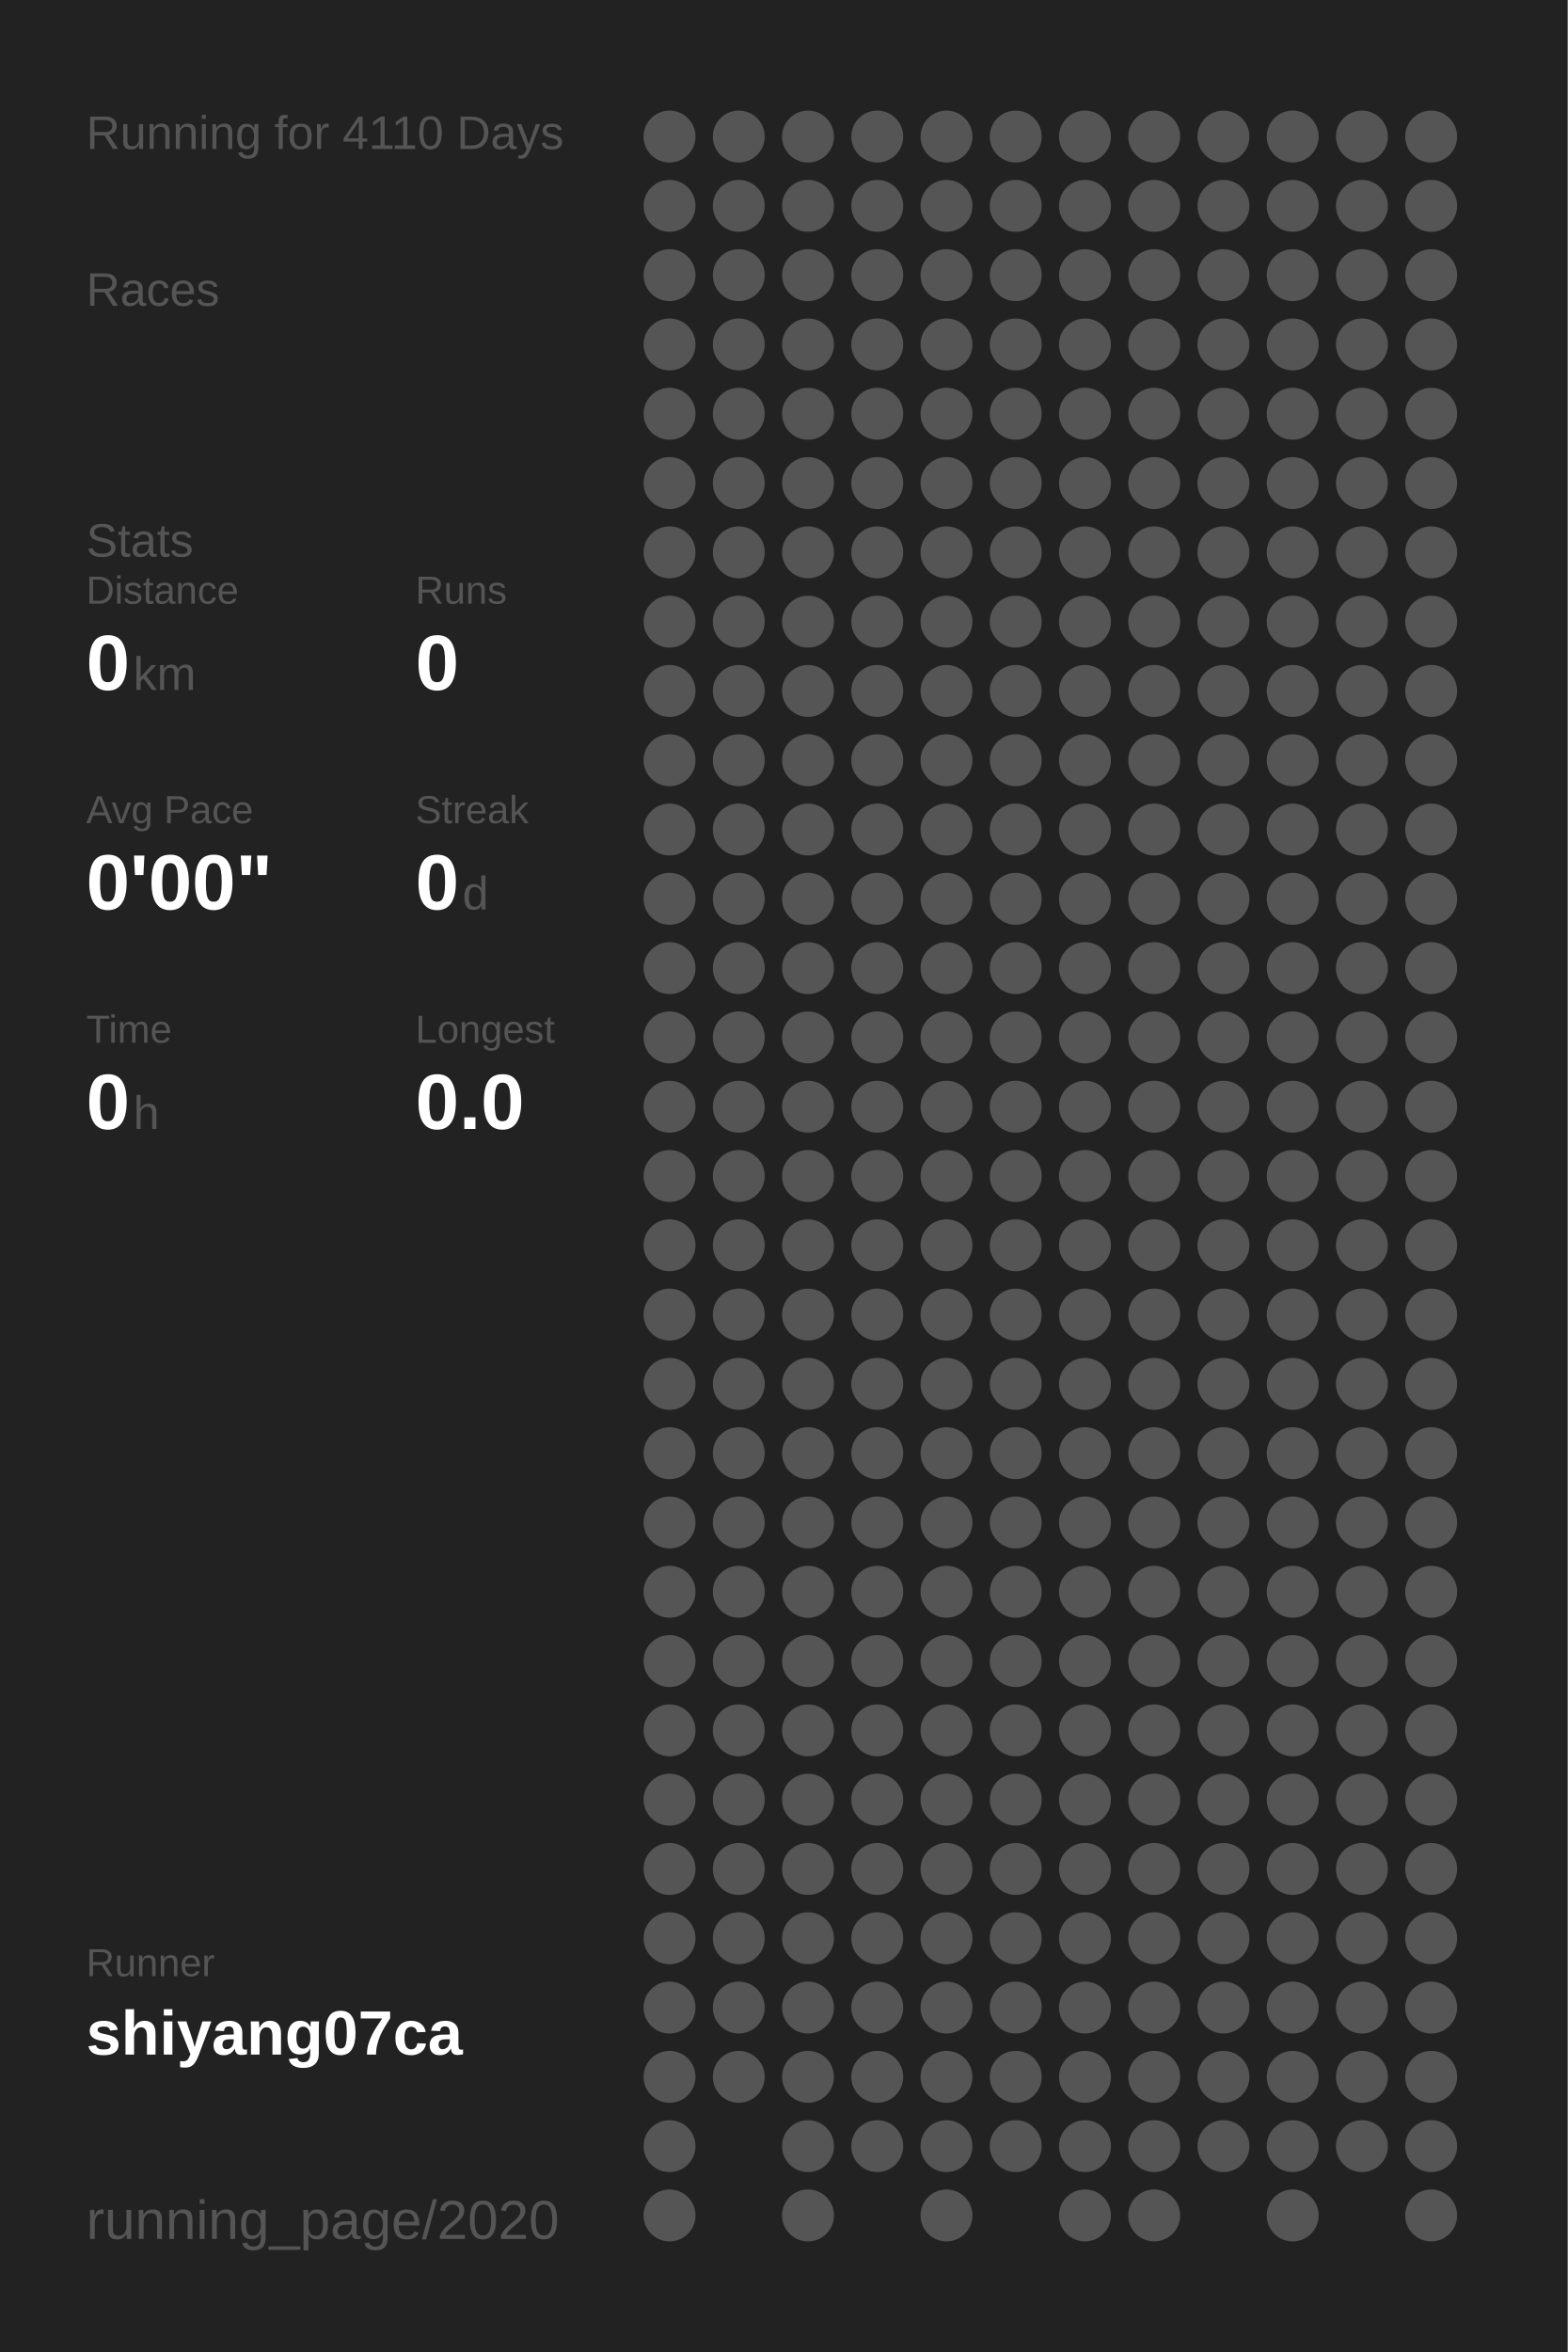
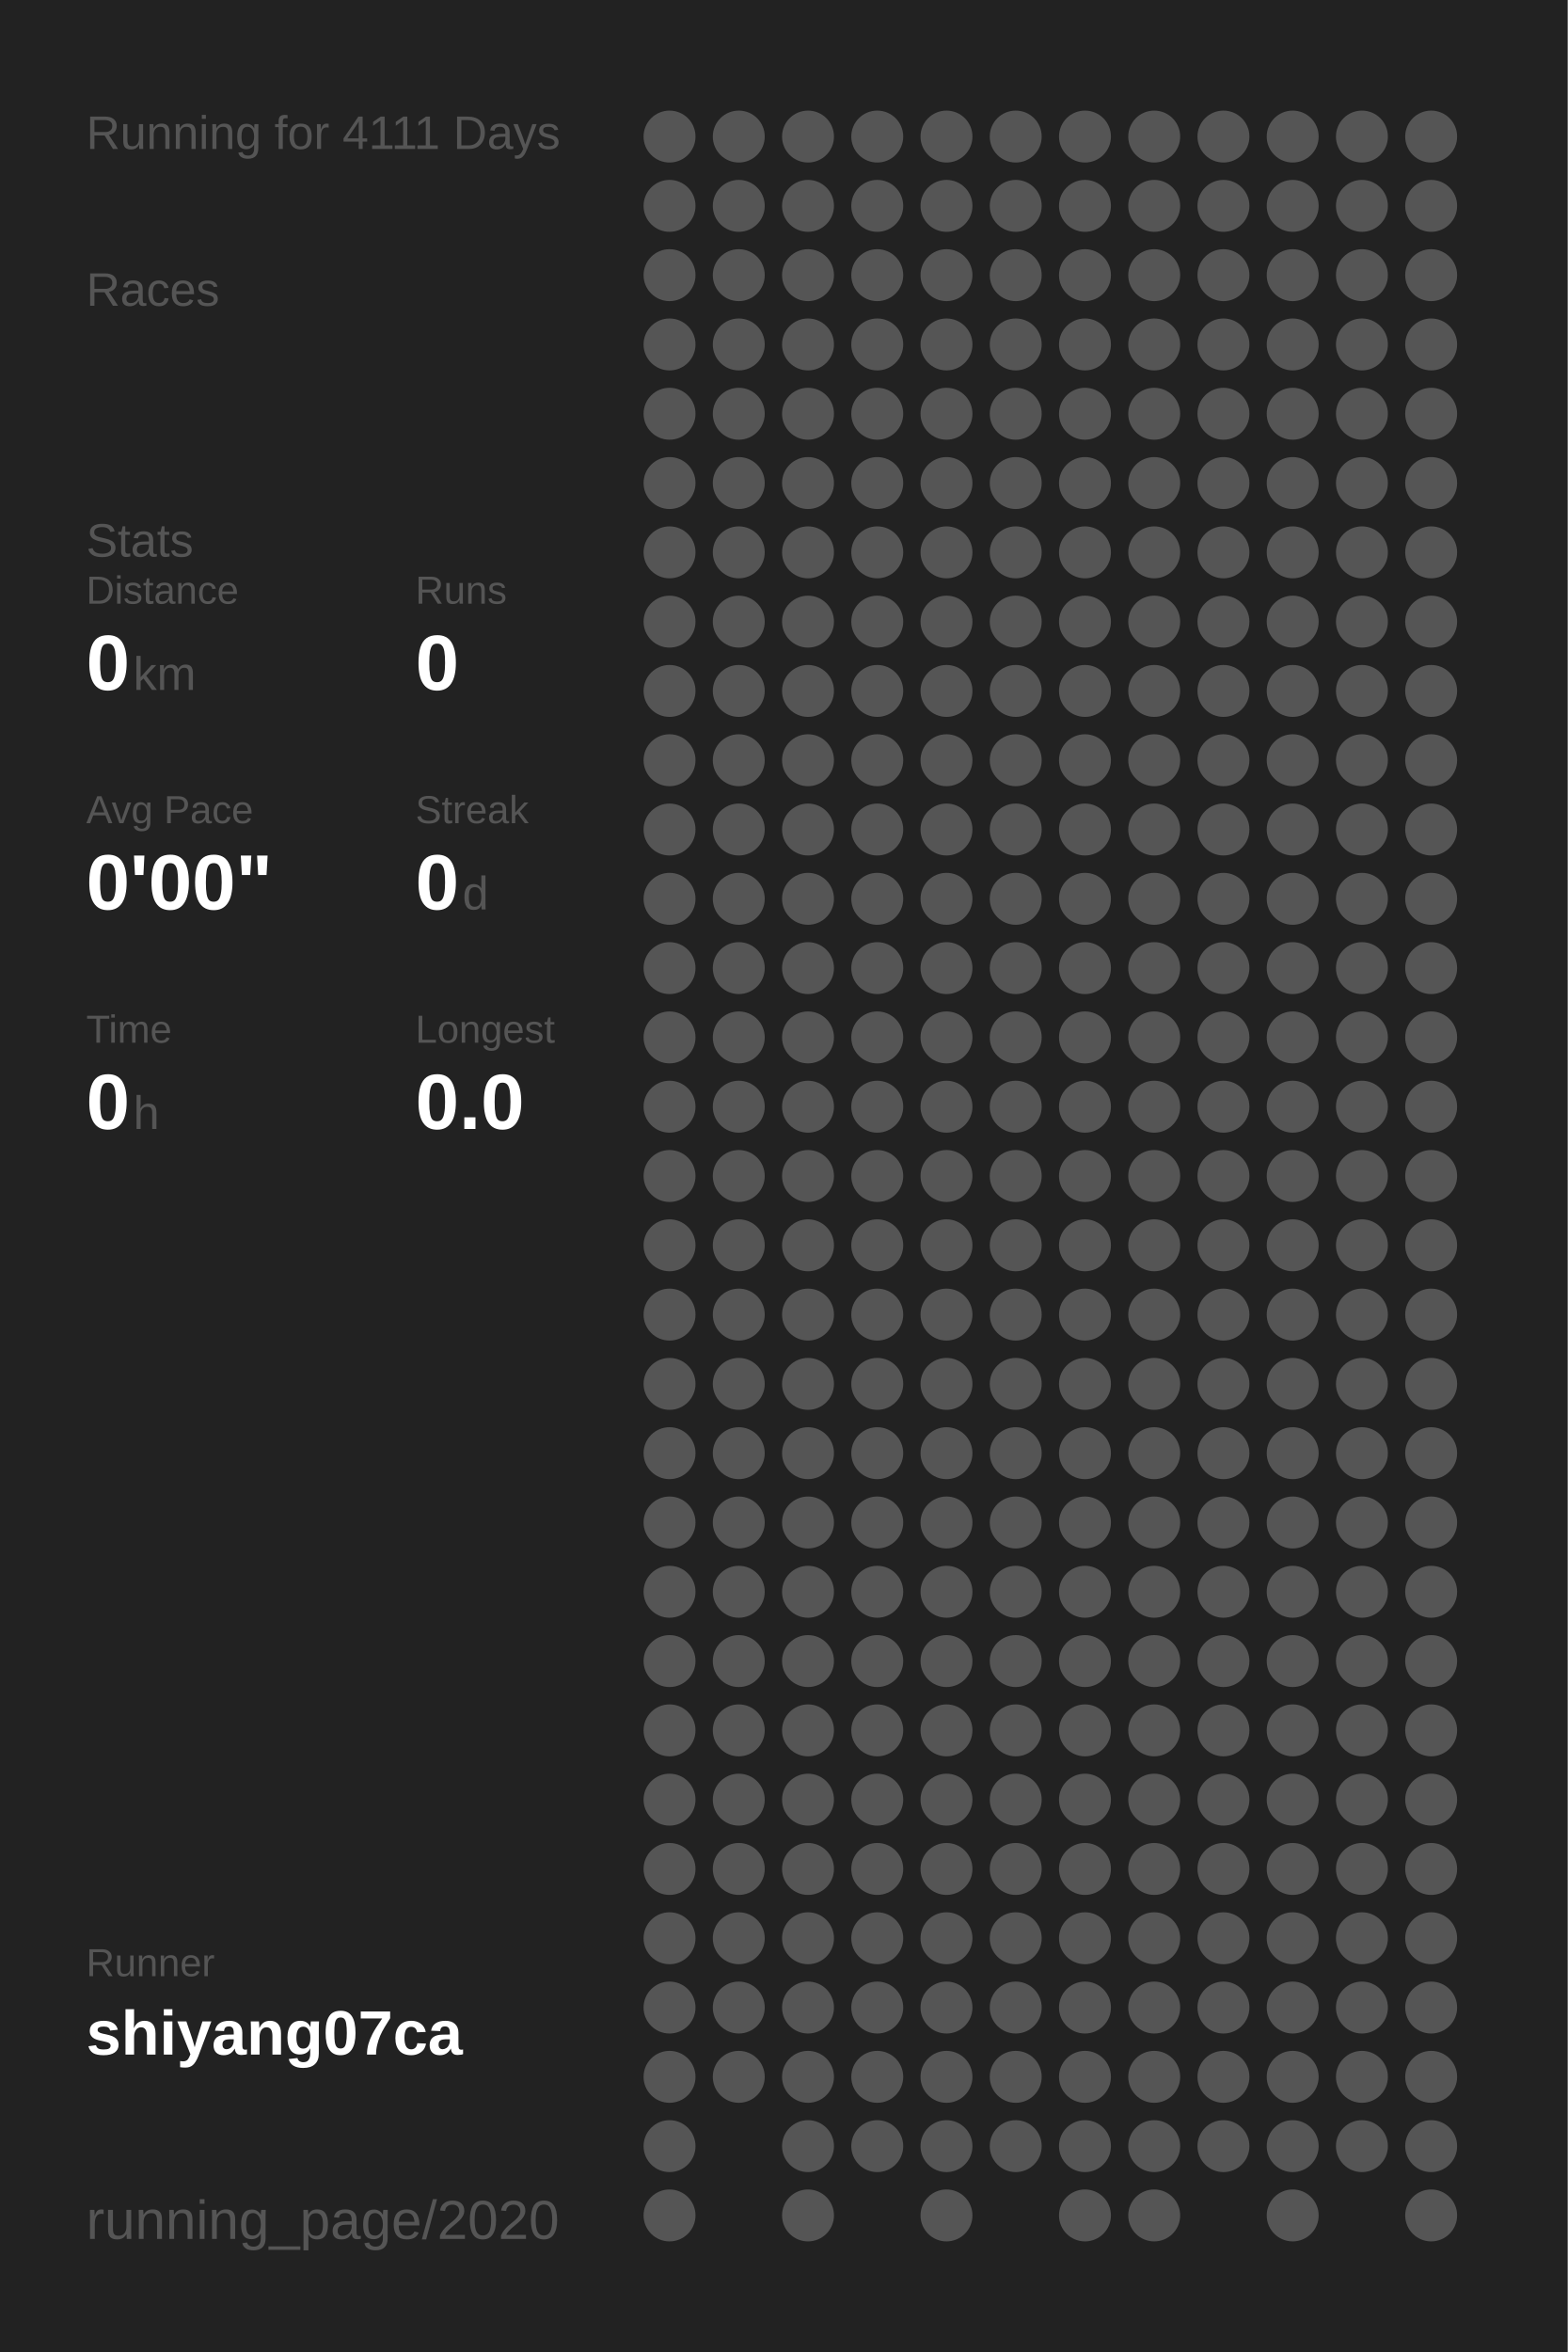
<svg xmlns="http://www.w3.org/2000/svg" baseProfile="full" height="300mm" version="1.1" viewBox="0,0,200,300" width="200mm">
  <defs />
  <rect fill="#222222" height="300" width="200" x="0" y="0" />
-   <text fill="#555555" style="font-size:6px; font-family:Arial;" x="11" y="19">Running for 4110 Days</text>
+   <text fill="#555555" style="font-size:6px; font-family:Arial;" x="11" y="19">Running for 4111 Days</text>
  <text fill="#555555" style="font-size:6px; font-family:Arial;" x="11" y="39">Races</text>
  <text fill="#555555" style="font-size:6px; font-family:Arial;" x="11" y="71">Stats</text>
  <text fill="#555555" style="font-size:5px; font-family:Arial;" x="11" y="77">Distance</text>
  <text fill="#FFFFFF" style="font-size:10px; font-family:Arial; font-weight:bold;" x="11" y="88">0</text>
  <text fill="#555555" style="font-size:6px; font-family:Arial;" x="17" y="88">km</text>
  <text fill="#555555" style="font-size:5px; font-family:Arial;" x="53" y="77">Runs</text>
  <text fill="#FFFFFF" style="font-size:10px; font-family:Arial; font-weight:bold;" x="53" y="88">0</text>
  <text fill="#555555" style="font-size:5px; font-family:Arial;" x="11" y="105">Avg Pace</text>
  <text fill="#FFFFFF" style="font-size:10px; font-family:Arial; font-weight:bold;" x="11" y="116">0'00"</text>
  <text fill="#555555" style="font-size:5px; font-family:Arial;" x="53" y="105">Streak</text>
  <text fill="#FFFFFF" style="font-size:10px; font-family:Arial; font-weight:bold;" x="53" y="116">0</text>
  <text fill="#555555" style="font-size:6px; font-family:Arial;" x="59" y="116">d</text>
  <text fill="#555555" style="font-size:5px; font-family:Arial;" x="11" y="133">Time</text>
  <text fill="#FFFFFF" style="font-size:10px; font-family:Arial; font-weight:bold;" x="11" y="144">0</text>
  <text fill="#555555" style="font-size:6px; font-family:Arial;" x="17" y="144">h</text>
  <text fill="#555555" style="font-size:5px; font-family:Arial;" x="53" y="133">Longest</text>
  <text fill="#FFFFFF" style="font-size:10px; font-family:Arial; font-weight:bold;" x="53" y="144">0.0</text>
  <text fill="#555555" style="font-size:5px; font-family:Arial;" x="11" y="252.065">Runner</text>
  <text fill="#FFFFFF" style="font-size:8px; font-family:Arial; font-weight:bold;" x="11" y="262.065">shiyang07ca</text>
  <text fill="#555555" style="font-size:7px; font-family:Arial;" x="11" y="285.581">running_page/2020</text>
  <circle cx="85.417" cy="17.419" fill="#555555" r="3.312" />
  <circle cx="85.417" cy="26.258" fill="#555555" r="3.312" />
  <circle cx="85.417" cy="35.097" fill="#555555" r="3.312" />
  <circle cx="85.417" cy="43.935" fill="#555555" r="3.312" />
  <circle cx="85.417" cy="52.774" fill="#555555" r="3.312" />
  <circle cx="85.417" cy="61.613" fill="#555555" r="3.312" />
  <circle cx="85.417" cy="70.452" fill="#555555" r="3.312" />
  <circle cx="85.417" cy="79.29" fill="#555555" r="3.312" />
  <circle cx="85.417" cy="88.129" fill="#555555" r="3.312" />
  <circle cx="85.417" cy="96.968" fill="#555555" r="3.312" />
  <circle cx="85.417" cy="105.806" fill="#555555" r="3.312" />
  <circle cx="85.417" cy="114.645" fill="#555555" r="3.312" />
  <circle cx="85.417" cy="123.484" fill="#555555" r="3.312" />
  <circle cx="85.417" cy="132.323" fill="#555555" r="3.312" />
  <circle cx="85.417" cy="141.161" fill="#555555" r="3.312" />
  <circle cx="85.417" cy="150" fill="#555555" r="3.312" />
  <circle cx="85.417" cy="158.839" fill="#555555" r="3.312" />
  <circle cx="85.417" cy="167.677" fill="#555555" r="3.312" />
  <circle cx="85.417" cy="176.516" fill="#555555" r="3.312" />
  <circle cx="85.417" cy="185.355" fill="#555555" r="3.312" />
  <circle cx="85.417" cy="194.194" fill="#555555" r="3.312" />
  <circle cx="85.417" cy="203.032" fill="#555555" r="3.312" />
  <circle cx="85.417" cy="211.871" fill="#555555" r="3.312" />
  <circle cx="85.417" cy="220.71" fill="#555555" r="3.312" />
  <circle cx="85.417" cy="229.548" fill="#555555" r="3.312" />
  <circle cx="85.417" cy="238.387" fill="#555555" r="3.312" />
  <circle cx="85.417" cy="247.226" fill="#555555" r="3.312" />
  <circle cx="85.417" cy="256.065" fill="#555555" r="3.312" />
  <circle cx="85.417" cy="264.903" fill="#555555" r="3.312" />
  <circle cx="85.417" cy="273.742" fill="#555555" r="3.312" />
  <circle cx="85.417" cy="282.581" fill="#555555" r="3.312" />
  <circle cx="94.25" cy="17.419" fill="#555555" r="3.312" />
  <circle cx="94.25" cy="26.258" fill="#555555" r="3.312" />
  <circle cx="94.25" cy="35.097" fill="#555555" r="3.312" />
  <circle cx="94.25" cy="43.935" fill="#555555" r="3.312" />
  <circle cx="94.25" cy="52.774" fill="#555555" r="3.312" />
  <circle cx="94.25" cy="61.613" fill="#555555" r="3.312" />
  <circle cx="94.25" cy="70.452" fill="#555555" r="3.312" />
  <circle cx="94.25" cy="79.29" fill="#555555" r="3.312" />
  <circle cx="94.25" cy="88.129" fill="#555555" r="3.312" />
  <circle cx="94.25" cy="96.968" fill="#555555" r="3.312" />
  <circle cx="94.25" cy="105.806" fill="#555555" r="3.312" />
  <circle cx="94.25" cy="114.645" fill="#555555" r="3.312" />
  <circle cx="94.25" cy="123.484" fill="#555555" r="3.312" />
  <circle cx="94.25" cy="132.323" fill="#555555" r="3.312" />
  <circle cx="94.25" cy="141.161" fill="#555555" r="3.312" />
  <circle cx="94.25" cy="150" fill="#555555" r="3.312" />
  <circle cx="94.25" cy="158.839" fill="#555555" r="3.312" />
  <circle cx="94.25" cy="167.677" fill="#555555" r="3.312" />
  <circle cx="94.25" cy="176.516" fill="#555555" r="3.312" />
  <circle cx="94.25" cy="185.355" fill="#555555" r="3.312" />
  <circle cx="94.25" cy="194.194" fill="#555555" r="3.312" />
  <circle cx="94.25" cy="203.032" fill="#555555" r="3.312" />
  <circle cx="94.25" cy="211.871" fill="#555555" r="3.312" />
  <circle cx="94.25" cy="220.71" fill="#555555" r="3.312" />
  <circle cx="94.25" cy="229.548" fill="#555555" r="3.312" />
  <circle cx="94.25" cy="238.387" fill="#555555" r="3.312" />
  <circle cx="94.25" cy="247.226" fill="#555555" r="3.312" />
  <circle cx="94.25" cy="256.065" fill="#555555" r="3.312" />
  <circle cx="94.25" cy="264.903" fill="#555555" r="3.312" />
  <circle cx="103.083" cy="17.419" fill="#555555" r="3.312" />
  <circle cx="103.083" cy="26.258" fill="#555555" r="3.312" />
  <circle cx="103.083" cy="35.097" fill="#555555" r="3.312" />
  <circle cx="103.083" cy="43.935" fill="#555555" r="3.312" />
  <circle cx="103.083" cy="52.774" fill="#555555" r="3.312" />
  <circle cx="103.083" cy="61.613" fill="#555555" r="3.312" />
  <circle cx="103.083" cy="70.452" fill="#555555" r="3.312" />
  <circle cx="103.083" cy="79.29" fill="#555555" r="3.312" />
  <circle cx="103.083" cy="88.129" fill="#555555" r="3.312" />
  <circle cx="103.083" cy="96.968" fill="#555555" r="3.312" />
  <circle cx="103.083" cy="105.806" fill="#555555" r="3.312" />
  <circle cx="103.083" cy="114.645" fill="#555555" r="3.312" />
  <circle cx="103.083" cy="123.484" fill="#555555" r="3.312" />
  <circle cx="103.083" cy="132.323" fill="#555555" r="3.312" />
  <circle cx="103.083" cy="141.161" fill="#555555" r="3.312" />
  <circle cx="103.083" cy="150" fill="#555555" r="3.312" />
  <circle cx="103.083" cy="158.839" fill="#555555" r="3.312" />
  <circle cx="103.083" cy="167.677" fill="#555555" r="3.312" />
  <circle cx="103.083" cy="176.516" fill="#555555" r="3.312" />
  <circle cx="103.083" cy="185.355" fill="#555555" r="3.312" />
  <circle cx="103.083" cy="194.194" fill="#555555" r="3.312" />
  <circle cx="103.083" cy="203.032" fill="#555555" r="3.312" />
  <circle cx="103.083" cy="211.871" fill="#555555" r="3.312" />
  <circle cx="103.083" cy="220.71" fill="#555555" r="3.312" />
  <circle cx="103.083" cy="229.548" fill="#555555" r="3.312" />
  <circle cx="103.083" cy="238.387" fill="#555555" r="3.312" />
  <circle cx="103.083" cy="247.226" fill="#555555" r="3.312" />
  <circle cx="103.083" cy="256.065" fill="#555555" r="3.312" />
  <circle cx="103.083" cy="264.903" fill="#555555" r="3.312" />
  <circle cx="103.083" cy="273.742" fill="#555555" r="3.312" />
  <circle cx="103.083" cy="282.581" fill="#555555" r="3.312" />
  <circle cx="111.917" cy="17.419" fill="#555555" r="3.312" />
  <circle cx="111.917" cy="26.258" fill="#555555" r="3.312" />
  <circle cx="111.917" cy="35.097" fill="#555555" r="3.312" />
  <circle cx="111.917" cy="43.935" fill="#555555" r="3.312" />
  <circle cx="111.917" cy="52.774" fill="#555555" r="3.312" />
  <circle cx="111.917" cy="61.613" fill="#555555" r="3.312" />
  <circle cx="111.917" cy="70.452" fill="#555555" r="3.312" />
  <circle cx="111.917" cy="79.29" fill="#555555" r="3.312" />
  <circle cx="111.917" cy="88.129" fill="#555555" r="3.312" />
  <circle cx="111.917" cy="96.968" fill="#555555" r="3.312" />
  <circle cx="111.917" cy="105.806" fill="#555555" r="3.312" />
  <circle cx="111.917" cy="114.645" fill="#555555" r="3.312" />
  <circle cx="111.917" cy="123.484" fill="#555555" r="3.312" />
  <circle cx="111.917" cy="132.323" fill="#555555" r="3.312" />
  <circle cx="111.917" cy="141.161" fill="#555555" r="3.312" />
  <circle cx="111.917" cy="150" fill="#555555" r="3.312" />
  <circle cx="111.917" cy="158.839" fill="#555555" r="3.312" />
  <circle cx="111.917" cy="167.677" fill="#555555" r="3.312" />
  <circle cx="111.917" cy="176.516" fill="#555555" r="3.312" />
  <circle cx="111.917" cy="185.355" fill="#555555" r="3.312" />
  <circle cx="111.917" cy="194.194" fill="#555555" r="3.312" />
  <circle cx="111.917" cy="203.032" fill="#555555" r="3.312" />
  <circle cx="111.917" cy="211.871" fill="#555555" r="3.312" />
  <circle cx="111.917" cy="220.71" fill="#555555" r="3.312" />
  <circle cx="111.917" cy="229.548" fill="#555555" r="3.312" />
  <circle cx="111.917" cy="238.387" fill="#555555" r="3.312" />
  <circle cx="111.917" cy="247.226" fill="#555555" r="3.312" />
  <circle cx="111.917" cy="256.065" fill="#555555" r="3.312" />
  <circle cx="111.917" cy="264.903" fill="#555555" r="3.312" />
  <circle cx="111.917" cy="273.742" fill="#555555" r="3.312" />
  <circle cx="120.75" cy="17.419" fill="#555555" r="3.312" />
  <circle cx="120.75" cy="26.258" fill="#555555" r="3.312" />
  <circle cx="120.75" cy="35.097" fill="#555555" r="3.312" />
  <circle cx="120.75" cy="43.935" fill="#555555" r="3.312" />
  <circle cx="120.75" cy="52.774" fill="#555555" r="3.312" />
  <circle cx="120.75" cy="61.613" fill="#555555" r="3.312" />
  <circle cx="120.75" cy="70.452" fill="#555555" r="3.312" />
  <circle cx="120.75" cy="79.29" fill="#555555" r="3.312" />
  <circle cx="120.75" cy="88.129" fill="#555555" r="3.312" />
  <circle cx="120.75" cy="96.968" fill="#555555" r="3.312" />
  <circle cx="120.75" cy="105.806" fill="#555555" r="3.312" />
  <circle cx="120.75" cy="114.645" fill="#555555" r="3.312" />
  <circle cx="120.75" cy="123.484" fill="#555555" r="3.312" />
  <circle cx="120.75" cy="132.323" fill="#555555" r="3.312" />
  <circle cx="120.75" cy="141.161" fill="#555555" r="3.312" />
  <circle cx="120.75" cy="150" fill="#555555" r="3.312" />
  <circle cx="120.75" cy="158.839" fill="#555555" r="3.312" />
  <circle cx="120.75" cy="167.677" fill="#555555" r="3.312" />
  <circle cx="120.75" cy="176.516" fill="#555555" r="3.312" />
  <circle cx="120.75" cy="185.355" fill="#555555" r="3.312" />
  <circle cx="120.75" cy="194.194" fill="#555555" r="3.312" />
  <circle cx="120.75" cy="203.032" fill="#555555" r="3.312" />
  <circle cx="120.75" cy="211.871" fill="#555555" r="3.312" />
  <circle cx="120.75" cy="220.71" fill="#555555" r="3.312" />
  <circle cx="120.75" cy="229.548" fill="#555555" r="3.312" />
  <circle cx="120.75" cy="238.387" fill="#555555" r="3.312" />
  <circle cx="120.75" cy="247.226" fill="#555555" r="3.312" />
  <circle cx="120.75" cy="256.065" fill="#555555" r="3.312" />
  <circle cx="120.75" cy="264.903" fill="#555555" r="3.312" />
  <circle cx="120.75" cy="273.742" fill="#555555" r="3.312" />
  <circle cx="120.75" cy="282.581" fill="#555555" r="3.312" />
  <circle cx="129.583" cy="17.419" fill="#555555" r="3.312" />
  <circle cx="129.583" cy="26.258" fill="#555555" r="3.312" />
  <circle cx="129.583" cy="35.097" fill="#555555" r="3.312" />
  <circle cx="129.583" cy="43.935" fill="#555555" r="3.312" />
  <circle cx="129.583" cy="52.774" fill="#555555" r="3.312" />
  <circle cx="129.583" cy="61.613" fill="#555555" r="3.312" />
  <circle cx="129.583" cy="70.452" fill="#555555" r="3.312" />
  <circle cx="129.583" cy="79.29" fill="#555555" r="3.312" />
  <circle cx="129.583" cy="88.129" fill="#555555" r="3.312" />
  <circle cx="129.583" cy="96.968" fill="#555555" r="3.312" />
  <circle cx="129.583" cy="105.806" fill="#555555" r="3.312" />
  <circle cx="129.583" cy="114.645" fill="#555555" r="3.312" />
  <circle cx="129.583" cy="123.484" fill="#555555" r="3.312" />
  <circle cx="129.583" cy="132.323" fill="#555555" r="3.312" />
  <circle cx="129.583" cy="141.161" fill="#555555" r="3.312" />
  <circle cx="129.583" cy="150" fill="#555555" r="3.312" />
  <circle cx="129.583" cy="158.839" fill="#555555" r="3.312" />
  <circle cx="129.583" cy="167.677" fill="#555555" r="3.312" />
  <circle cx="129.583" cy="176.516" fill="#555555" r="3.312" />
  <circle cx="129.583" cy="185.355" fill="#555555" r="3.312" />
  <circle cx="129.583" cy="194.194" fill="#555555" r="3.312" />
  <circle cx="129.583" cy="203.032" fill="#555555" r="3.312" />
  <circle cx="129.583" cy="211.871" fill="#555555" r="3.312" />
  <circle cx="129.583" cy="220.71" fill="#555555" r="3.312" />
  <circle cx="129.583" cy="229.548" fill="#555555" r="3.312" />
  <circle cx="129.583" cy="238.387" fill="#555555" r="3.312" />
  <circle cx="129.583" cy="247.226" fill="#555555" r="3.312" />
  <circle cx="129.583" cy="256.065" fill="#555555" r="3.312" />
  <circle cx="129.583" cy="264.903" fill="#555555" r="3.312" />
  <circle cx="129.583" cy="273.742" fill="#555555" r="3.312" />
  <circle cx="138.417" cy="17.419" fill="#555555" r="3.312" />
  <circle cx="138.417" cy="26.258" fill="#555555" r="3.312" />
  <circle cx="138.417" cy="35.097" fill="#555555" r="3.312" />
  <circle cx="138.417" cy="43.935" fill="#555555" r="3.312" />
  <circle cx="138.417" cy="52.774" fill="#555555" r="3.312" />
  <circle cx="138.417" cy="61.613" fill="#555555" r="3.312" />
  <circle cx="138.417" cy="70.452" fill="#555555" r="3.312" />
  <circle cx="138.417" cy="79.29" fill="#555555" r="3.312" />
  <circle cx="138.417" cy="88.129" fill="#555555" r="3.312" />
  <circle cx="138.417" cy="96.968" fill="#555555" r="3.312" />
  <circle cx="138.417" cy="105.806" fill="#555555" r="3.312" />
  <circle cx="138.417" cy="114.645" fill="#555555" r="3.312" />
  <circle cx="138.417" cy="123.484" fill="#555555" r="3.312" />
  <circle cx="138.417" cy="132.323" fill="#555555" r="3.312" />
  <circle cx="138.417" cy="141.161" fill="#555555" r="3.312" />
  <circle cx="138.417" cy="150" fill="#555555" r="3.312" />
  <circle cx="138.417" cy="158.839" fill="#555555" r="3.312" />
  <circle cx="138.417" cy="167.677" fill="#555555" r="3.312" />
  <circle cx="138.417" cy="176.516" fill="#555555" r="3.312" />
  <circle cx="138.417" cy="185.355" fill="#555555" r="3.312" />
  <circle cx="138.417" cy="194.194" fill="#555555" r="3.312" />
  <circle cx="138.417" cy="203.032" fill="#555555" r="3.312" />
  <circle cx="138.417" cy="211.871" fill="#555555" r="3.312" />
  <circle cx="138.417" cy="220.71" fill="#555555" r="3.312" />
  <circle cx="138.417" cy="229.548" fill="#555555" r="3.312" />
  <circle cx="138.417" cy="238.387" fill="#555555" r="3.312" />
  <circle cx="138.417" cy="247.226" fill="#555555" r="3.312" />
  <circle cx="138.417" cy="256.065" fill="#555555" r="3.312" />
  <circle cx="138.417" cy="264.903" fill="#555555" r="3.312" />
  <circle cx="138.417" cy="273.742" fill="#555555" r="3.312" />
  <circle cx="138.417" cy="282.581" fill="#555555" r="3.312" />
  <circle cx="147.25" cy="17.419" fill="#555555" r="3.312" />
  <circle cx="147.25" cy="26.258" fill="#555555" r="3.312" />
  <circle cx="147.25" cy="35.097" fill="#555555" r="3.312" />
  <circle cx="147.25" cy="43.935" fill="#555555" r="3.312" />
  <circle cx="147.25" cy="52.774" fill="#555555" r="3.312" />
  <circle cx="147.25" cy="61.613" fill="#555555" r="3.312" />
  <circle cx="147.25" cy="70.452" fill="#555555" r="3.312" />
  <circle cx="147.25" cy="79.29" fill="#555555" r="3.312" />
  <circle cx="147.25" cy="88.129" fill="#555555" r="3.312" />
  <circle cx="147.25" cy="96.968" fill="#555555" r="3.312" />
  <circle cx="147.25" cy="105.806" fill="#555555" r="3.312" />
  <circle cx="147.25" cy="114.645" fill="#555555" r="3.312" />
  <circle cx="147.25" cy="123.484" fill="#555555" r="3.312" />
  <circle cx="147.25" cy="132.323" fill="#555555" r="3.312" />
  <circle cx="147.25" cy="141.161" fill="#555555" r="3.312" />
  <circle cx="147.25" cy="150" fill="#555555" r="3.312" />
  <circle cx="147.25" cy="158.839" fill="#555555" r="3.312" />
  <circle cx="147.25" cy="167.677" fill="#555555" r="3.312" />
  <circle cx="147.25" cy="176.516" fill="#555555" r="3.312" />
  <circle cx="147.25" cy="185.355" fill="#555555" r="3.312" />
  <circle cx="147.25" cy="194.194" fill="#555555" r="3.312" />
  <circle cx="147.25" cy="203.032" fill="#555555" r="3.312" />
  <circle cx="147.25" cy="211.871" fill="#555555" r="3.312" />
  <circle cx="147.25" cy="220.71" fill="#555555" r="3.312" />
  <circle cx="147.25" cy="229.548" fill="#555555" r="3.312" />
  <circle cx="147.25" cy="238.387" fill="#555555" r="3.312" />
  <circle cx="147.25" cy="247.226" fill="#555555" r="3.312" />
  <circle cx="147.25" cy="256.065" fill="#555555" r="3.312" />
  <circle cx="147.25" cy="264.903" fill="#555555" r="3.312" />
  <circle cx="147.25" cy="273.742" fill="#555555" r="3.312" />
  <circle cx="147.25" cy="282.581" fill="#555555" r="3.312" />
  <circle cx="156.083" cy="17.419" fill="#555555" r="3.312" />
  <circle cx="156.083" cy="26.258" fill="#555555" r="3.312" />
  <circle cx="156.083" cy="35.097" fill="#555555" r="3.312" />
  <circle cx="156.083" cy="43.935" fill="#555555" r="3.312" />
  <circle cx="156.083" cy="52.774" fill="#555555" r="3.312" />
  <circle cx="156.083" cy="61.613" fill="#555555" r="3.312" />
  <circle cx="156.083" cy="70.452" fill="#555555" r="3.312" />
  <circle cx="156.083" cy="79.29" fill="#555555" r="3.312" />
  <circle cx="156.083" cy="88.129" fill="#555555" r="3.312" />
  <circle cx="156.083" cy="96.968" fill="#555555" r="3.312" />
  <circle cx="156.083" cy="105.806" fill="#555555" r="3.312" />
  <circle cx="156.083" cy="114.645" fill="#555555" r="3.312" />
  <circle cx="156.083" cy="123.484" fill="#555555" r="3.312" />
  <circle cx="156.083" cy="132.323" fill="#555555" r="3.312" />
  <circle cx="156.083" cy="141.161" fill="#555555" r="3.312" />
  <circle cx="156.083" cy="150" fill="#555555" r="3.312" />
  <circle cx="156.083" cy="158.839" fill="#555555" r="3.312" />
  <circle cx="156.083" cy="167.677" fill="#555555" r="3.312" />
  <circle cx="156.083" cy="176.516" fill="#555555" r="3.312" />
  <circle cx="156.083" cy="185.355" fill="#555555" r="3.312" />
  <circle cx="156.083" cy="194.194" fill="#555555" r="3.312" />
  <circle cx="156.083" cy="203.032" fill="#555555" r="3.312" />
  <circle cx="156.083" cy="211.871" fill="#555555" r="3.312" />
  <circle cx="156.083" cy="220.71" fill="#555555" r="3.312" />
  <circle cx="156.083" cy="229.548" fill="#555555" r="3.312" />
  <circle cx="156.083" cy="238.387" fill="#555555" r="3.312" />
  <circle cx="156.083" cy="247.226" fill="#555555" r="3.312" />
  <circle cx="156.083" cy="256.065" fill="#555555" r="3.312" />
  <circle cx="156.083" cy="264.903" fill="#555555" r="3.312" />
  <circle cx="156.083" cy="273.742" fill="#555555" r="3.312" />
  <circle cx="164.917" cy="17.419" fill="#555555" r="3.312" />
  <circle cx="164.917" cy="26.258" fill="#555555" r="3.312" />
  <circle cx="164.917" cy="35.097" fill="#555555" r="3.312" />
  <circle cx="164.917" cy="43.935" fill="#555555" r="3.312" />
  <circle cx="164.917" cy="52.774" fill="#555555" r="3.312" />
  <circle cx="164.917" cy="61.613" fill="#555555" r="3.312" />
  <circle cx="164.917" cy="70.452" fill="#555555" r="3.312" />
  <circle cx="164.917" cy="79.29" fill="#555555" r="3.312" />
  <circle cx="164.917" cy="88.129" fill="#555555" r="3.312" />
  <circle cx="164.917" cy="96.968" fill="#555555" r="3.312" />
  <circle cx="164.917" cy="105.806" fill="#555555" r="3.312" />
  <circle cx="164.917" cy="114.645" fill="#555555" r="3.312" />
  <circle cx="164.917" cy="123.484" fill="#555555" r="3.312" />
  <circle cx="164.917" cy="132.323" fill="#555555" r="3.312" />
  <circle cx="164.917" cy="141.161" fill="#555555" r="3.312" />
  <circle cx="164.917" cy="150" fill="#555555" r="3.312" />
  <circle cx="164.917" cy="158.839" fill="#555555" r="3.312" />
  <circle cx="164.917" cy="167.677" fill="#555555" r="3.312" />
  <circle cx="164.917" cy="176.516" fill="#555555" r="3.312" />
  <circle cx="164.917" cy="185.355" fill="#555555" r="3.312" />
  <circle cx="164.917" cy="194.194" fill="#555555" r="3.312" />
  <circle cx="164.917" cy="203.032" fill="#555555" r="3.312" />
  <circle cx="164.917" cy="211.871" fill="#555555" r="3.312" />
  <circle cx="164.917" cy="220.71" fill="#555555" r="3.312" />
  <circle cx="164.917" cy="229.548" fill="#555555" r="3.312" />
  <circle cx="164.917" cy="238.387" fill="#555555" r="3.312" />
  <circle cx="164.917" cy="247.226" fill="#555555" r="3.312" />
  <circle cx="164.917" cy="256.065" fill="#555555" r="3.312" />
  <circle cx="164.917" cy="264.903" fill="#555555" r="3.312" />
  <circle cx="164.917" cy="273.742" fill="#555555" r="3.312" />
  <circle cx="164.917" cy="282.581" fill="#555555" r="3.312" />
  <circle cx="173.75" cy="17.419" fill="#555555" r="3.312" />
  <circle cx="173.75" cy="26.258" fill="#555555" r="3.312" />
  <circle cx="173.75" cy="35.097" fill="#555555" r="3.312" />
  <circle cx="173.75" cy="43.935" fill="#555555" r="3.312" />
  <circle cx="173.75" cy="52.774" fill="#555555" r="3.312" />
  <circle cx="173.75" cy="61.613" fill="#555555" r="3.312" />
  <circle cx="173.75" cy="70.452" fill="#555555" r="3.312" />
  <circle cx="173.75" cy="79.29" fill="#555555" r="3.312" />
  <circle cx="173.75" cy="88.129" fill="#555555" r="3.312" />
  <circle cx="173.75" cy="96.968" fill="#555555" r="3.312" />
  <circle cx="173.75" cy="105.806" fill="#555555" r="3.312" />
  <circle cx="173.75" cy="114.645" fill="#555555" r="3.312" />
  <circle cx="173.75" cy="123.484" fill="#555555" r="3.312" />
  <circle cx="173.75" cy="132.323" fill="#555555" r="3.312" />
  <circle cx="173.75" cy="141.161" fill="#555555" r="3.312" />
  <circle cx="173.75" cy="150" fill="#555555" r="3.312" />
  <circle cx="173.75" cy="158.839" fill="#555555" r="3.312" />
  <circle cx="173.75" cy="167.677" fill="#555555" r="3.312" />
  <circle cx="173.75" cy="176.516" fill="#555555" r="3.312" />
  <circle cx="173.75" cy="185.355" fill="#555555" r="3.312" />
  <circle cx="173.75" cy="194.194" fill="#555555" r="3.312" />
  <circle cx="173.75" cy="203.032" fill="#555555" r="3.312" />
  <circle cx="173.75" cy="211.871" fill="#555555" r="3.312" />
  <circle cx="173.75" cy="220.71" fill="#555555" r="3.312" />
  <circle cx="173.75" cy="229.548" fill="#555555" r="3.312" />
  <circle cx="173.75" cy="238.387" fill="#555555" r="3.312" />
  <circle cx="173.75" cy="247.226" fill="#555555" r="3.312" />
  <circle cx="173.75" cy="256.065" fill="#555555" r="3.312" />
  <circle cx="173.75" cy="264.903" fill="#555555" r="3.312" />
  <circle cx="173.75" cy="273.742" fill="#555555" r="3.312" />
  <circle cx="182.583" cy="17.419" fill="#555555" r="3.312" />
  <circle cx="182.583" cy="26.258" fill="#555555" r="3.312" />
  <circle cx="182.583" cy="35.097" fill="#555555" r="3.312" />
  <circle cx="182.583" cy="43.935" fill="#555555" r="3.312" />
  <circle cx="182.583" cy="52.774" fill="#555555" r="3.312" />
  <circle cx="182.583" cy="61.613" fill="#555555" r="3.312" />
  <circle cx="182.583" cy="70.452" fill="#555555" r="3.312" />
  <circle cx="182.583" cy="79.29" fill="#555555" r="3.312" />
  <circle cx="182.583" cy="88.129" fill="#555555" r="3.312" />
  <circle cx="182.583" cy="96.968" fill="#555555" r="3.312" />
  <circle cx="182.583" cy="105.806" fill="#555555" r="3.312" />
  <circle cx="182.583" cy="114.645" fill="#555555" r="3.312" />
  <circle cx="182.583" cy="123.484" fill="#555555" r="3.312" />
  <circle cx="182.583" cy="132.323" fill="#555555" r="3.312" />
  <circle cx="182.583" cy="141.161" fill="#555555" r="3.312" />
  <circle cx="182.583" cy="150" fill="#555555" r="3.312" />
  <circle cx="182.583" cy="158.839" fill="#555555" r="3.312" />
  <circle cx="182.583" cy="167.677" fill="#555555" r="3.312" />
  <circle cx="182.583" cy="176.516" fill="#555555" r="3.312" />
  <circle cx="182.583" cy="185.355" fill="#555555" r="3.312" />
  <circle cx="182.583" cy="194.194" fill="#555555" r="3.312" />
  <circle cx="182.583" cy="203.032" fill="#555555" r="3.312" />
  <circle cx="182.583" cy="211.871" fill="#555555" r="3.312" />
  <circle cx="182.583" cy="220.71" fill="#555555" r="3.312" />
  <circle cx="182.583" cy="229.548" fill="#555555" r="3.312" />
  <circle cx="182.583" cy="238.387" fill="#555555" r="3.312" />
  <circle cx="182.583" cy="247.226" fill="#555555" r="3.312" />
  <circle cx="182.583" cy="256.065" fill="#555555" r="3.312" />
  <circle cx="182.583" cy="264.903" fill="#555555" r="3.312" />
  <circle cx="182.583" cy="273.742" fill="#555555" r="3.312" />
  <circle cx="182.583" cy="282.581" fill="#555555" r="3.312" />
</svg>
